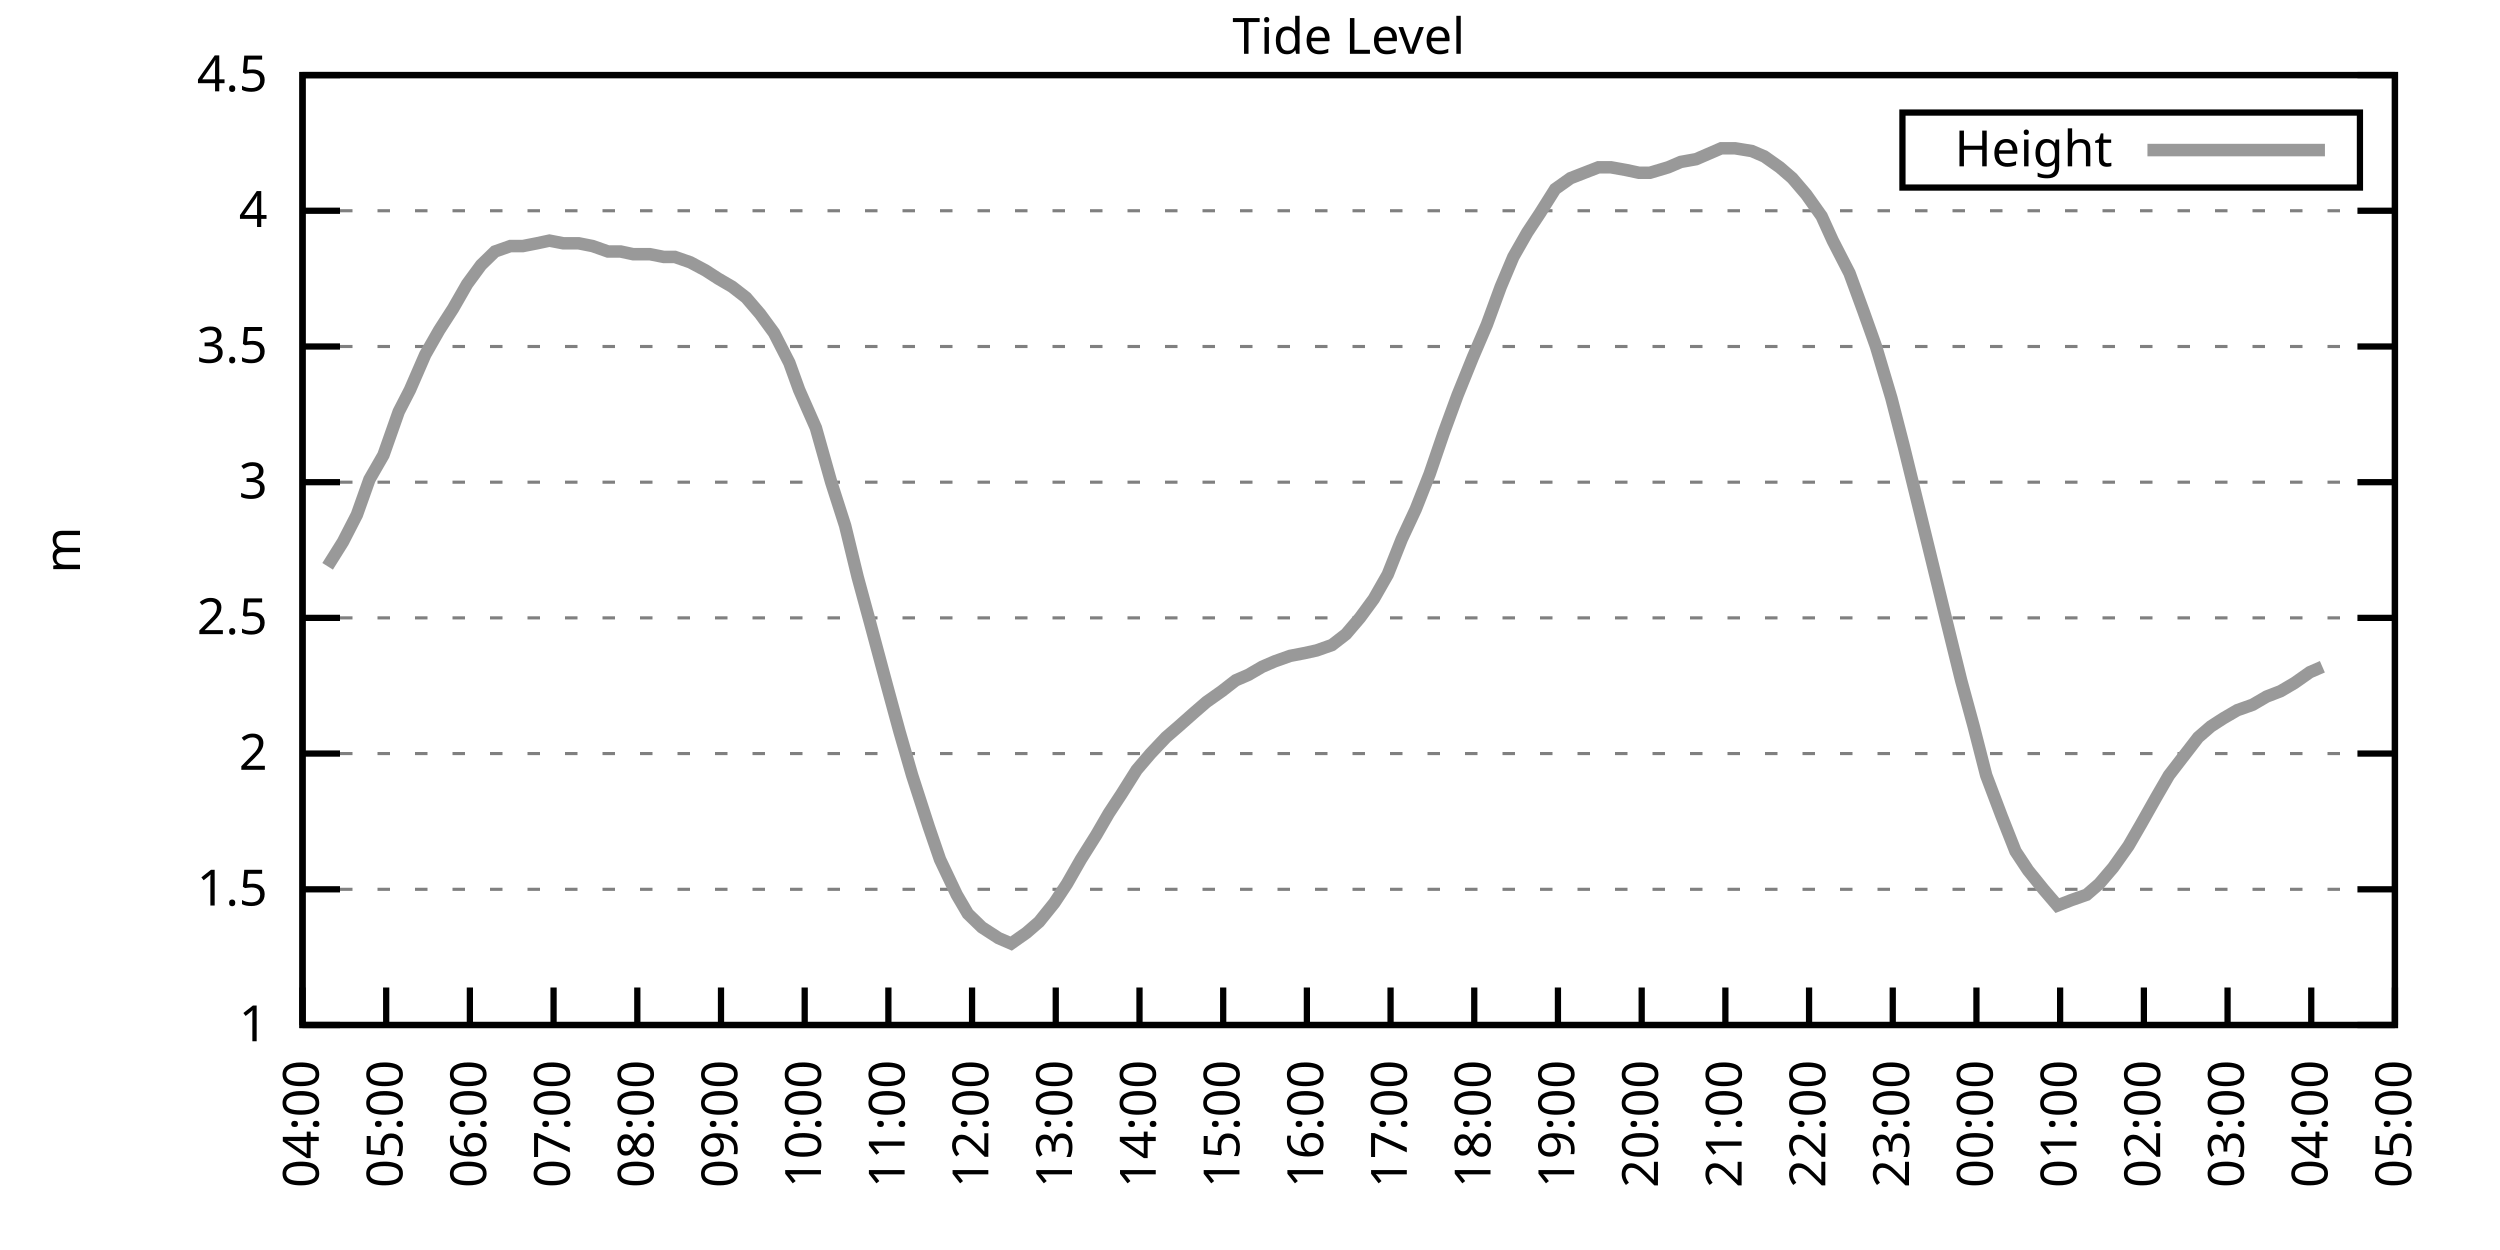
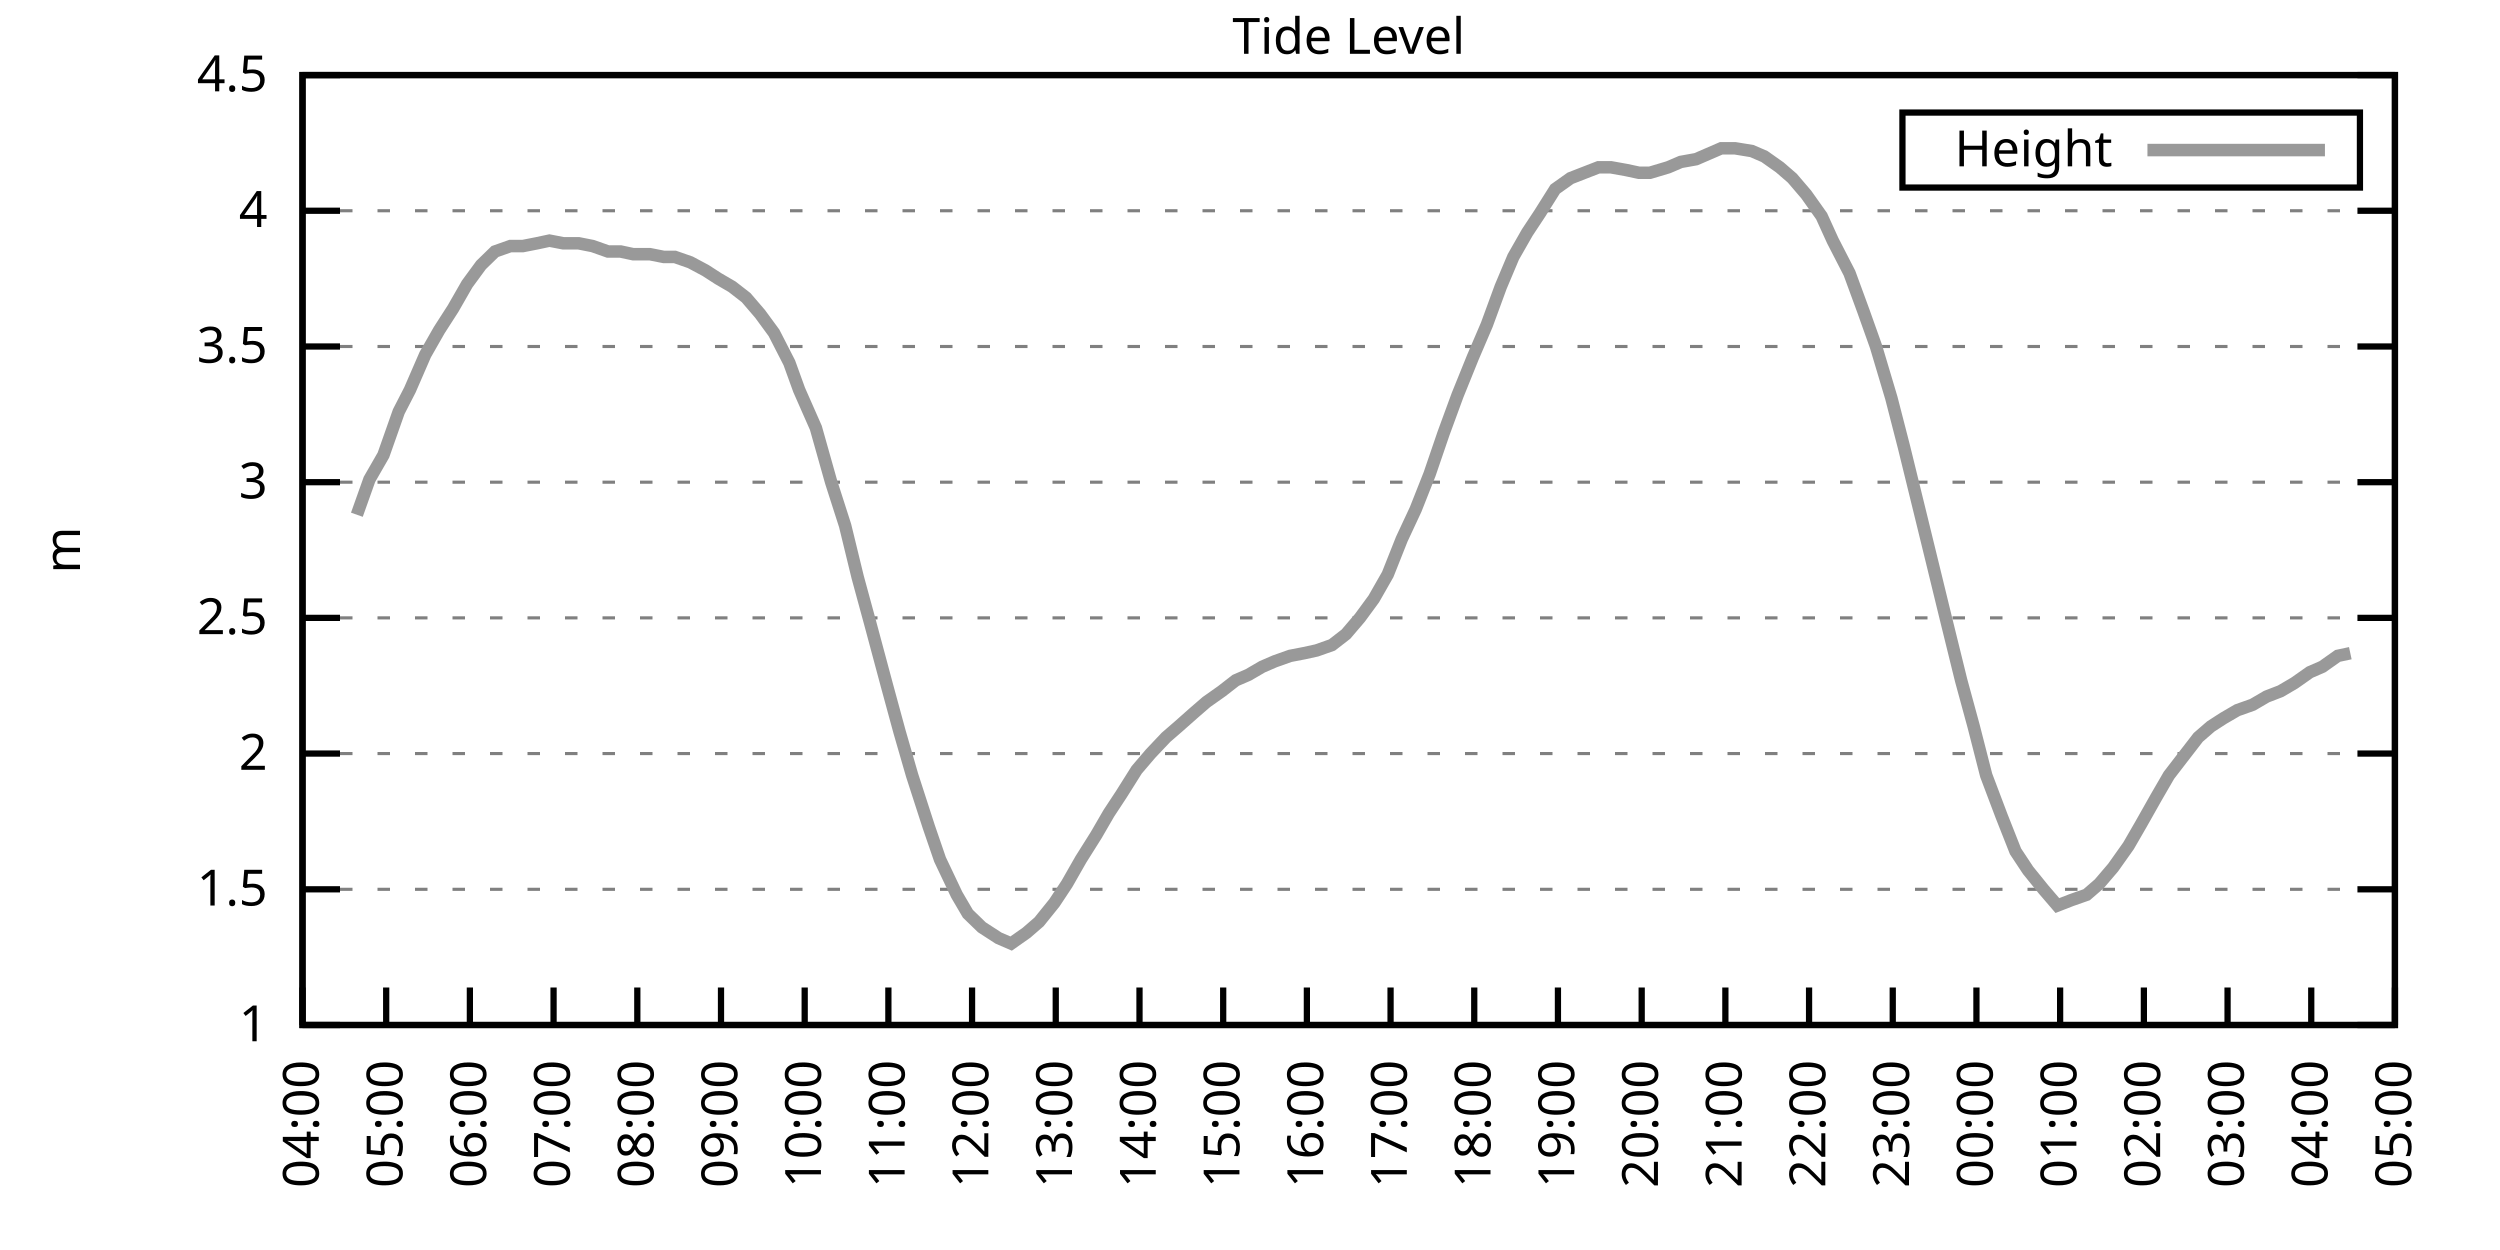
<svg xmlns="http://www.w3.org/2000/svg" xmlns:xlink="http://www.w3.org/1999/xlink" width="400" height="200" viewBox="0 0 400 200">
  <g id="gnuplot_canvas">
    <rect x="0" y="0" width="400" height="200" fill="none" />
    <defs>
      <circle id="gpDot" r="0.5" stroke-width="0.5" stroke="currentColor" />
      <path id="gpPt0" stroke-width="0.333" stroke="currentColor" d="M-1,0 h2 M0,-1 v2" />
      <path id="gpPt1" stroke-width="0.333" stroke="currentColor" d="M-1,-1 L1,1 M1,-1 L-1,1" />
      <path id="gpPt2" stroke-width="0.333" stroke="currentColor" d="M-1,0 L1,0 M0,-1 L0,1 M-1,-1 L1,1 M-1,1 L1,-1" />
      <rect id="gpPt3" stroke-width="0.333" stroke="currentColor" x="-1" y="-1" width="2" height="2" />
      <rect id="gpPt4" stroke-width="0.333" stroke="currentColor" fill="currentColor" x="-1" y="-1" width="2" height="2" />
      <circle id="gpPt5" stroke-width="0.333" stroke="currentColor" cx="0" cy="0" r="1" />
      <use xlink:href="#gpPt5" id="gpPt6" fill="currentColor" stroke="none" />
      <path id="gpPt7" stroke-width="0.333" stroke="currentColor" d="M0,-1.33 L-1.33,0.67 L1.33,0.67 z" />
      <use xlink:href="#gpPt7" id="gpPt8" fill="currentColor" stroke="none" />
      <use xlink:href="#gpPt7" id="gpPt9" stroke="currentColor" transform="rotate(180)" />
      <use xlink:href="#gpPt9" id="gpPt10" fill="currentColor" stroke="none" />
      <use xlink:href="#gpPt3" id="gpPt11" stroke="currentColor" transform="rotate(45)" />
      <use xlink:href="#gpPt11" id="gpPt12" fill="currentColor" stroke="none" />
      <path id="gpPt13" stroke-width="0.333" stroke="currentColor" d="M0,1.330 L1.265,0.411 L0.782,-1.067 L-0.782,-1.076 L-1.265,0.411 z" />
      <use xlink:href="#gpPt13" id="gpPt14" fill="currentColor" stroke="none" />
      <filter id="textbox" filterUnits="objectBoundingBox" x="0" y="0" height="1" width="1">
        <feFlood flood-color="white" flood-opacity="1" result="bgnd" />
        <feComposite in="SourceGraphic" in2="bgnd" operator="atop" />
      </filter>
      <filter id="greybox" filterUnits="objectBoundingBox" x="0" y="0" height="1" width="1">
        <feFlood flood-color="lightgrey" flood-opacity="1" result="grey" />
        <feComposite in="SourceGraphic" in2="grey" operator="atop" />
      </filter>
    </defs>
    <g fill="none" color="white" stroke="currentColor" stroke-width="1.00" stroke-linecap="butt" stroke-linejoin="miter">
</g>
    <g fill="none" color="black" stroke="currentColor" stroke-width="1.00" stroke-linecap="butt" stroke-linejoin="miter">
      <g stroke="none" shape-rendering="crispEdges">
        <polygon fill="rgb(255, 255, 255)" points="48.40,164.00 383.18,164.00 383.18,12.02 48.40,12.02 " />
      </g>
    </g>
    <g fill="none" color="black" stroke="currentColor" stroke-width="1.00" stroke-linecap="butt" stroke-linejoin="miter">
</g>
    <g fill="none" color="black" stroke="black" stroke-width="0.50" stroke-linecap="butt" stroke-linejoin="miter">
</g>
    <g fill="none" color="gray" stroke="currentColor" stroke-width="0.50" stroke-linecap="butt" stroke-linejoin="miter">
      <path stroke="gray" stroke-dasharray="2,4" class="gridline" d="M48.40,164.00 L383.19,164.00  " />
    </g>
    <g fill="none" color="gray" stroke="gray" stroke-width="1.00" stroke-linecap="butt" stroke-linejoin="miter">
</g>
    <g fill="none" color="black" stroke="currentColor" stroke-width="1.00" stroke-linecap="butt" stroke-linejoin="miter">
      <path stroke="black" d="M48.40,164.00 L54.40,164.00 M383.19,164.00 L377.19,164.00  " />
      <g transform="translate(42.80,166.60)" stroke="none" fill="black" font-family="Sans" font-size="8.00" text-anchor="end">
        <text>
          <tspan font-family="Sans"> 1</tspan>
        </text>
      </g>
    </g>
    <g fill="none" color="black" stroke="currentColor" stroke-width="1.00" stroke-linecap="butt" stroke-linejoin="miter">
</g>
    <g fill="none" color="black" stroke="black" stroke-width="0.50" stroke-linecap="butt" stroke-linejoin="miter">
</g>
    <g fill="none" color="gray" stroke="currentColor" stroke-width="0.50" stroke-linecap="butt" stroke-linejoin="miter">
      <path stroke="gray" stroke-dasharray="2,4" class="gridline" d="M48.40,142.29 L383.19,142.29  " />
    </g>
    <g fill="none" color="gray" stroke="gray" stroke-width="1.00" stroke-linecap="butt" stroke-linejoin="miter">
</g>
    <g fill="none" color="black" stroke="currentColor" stroke-width="1.00" stroke-linecap="butt" stroke-linejoin="miter">
      <path stroke="black" d="M48.40,142.29 L54.40,142.29 M383.19,142.29 L377.19,142.29  " />
      <g transform="translate(42.80,144.89)" stroke="none" fill="black" font-family="Sans" font-size="8.00" text-anchor="end">
        <text>
          <tspan font-family="Sans"> 1.5</tspan>
        </text>
      </g>
    </g>
    <g fill="none" color="black" stroke="currentColor" stroke-width="1.00" stroke-linecap="butt" stroke-linejoin="miter">
</g>
    <g fill="none" color="black" stroke="black" stroke-width="0.50" stroke-linecap="butt" stroke-linejoin="miter">
</g>
    <g fill="none" color="gray" stroke="currentColor" stroke-width="0.50" stroke-linecap="butt" stroke-linejoin="miter">
      <path stroke="gray" stroke-dasharray="2,4" class="gridline" d="M48.40,120.57 L383.19,120.57  " />
    </g>
    <g fill="none" color="gray" stroke="gray" stroke-width="1.00" stroke-linecap="butt" stroke-linejoin="miter">
</g>
    <g fill="none" color="black" stroke="currentColor" stroke-width="1.00" stroke-linecap="butt" stroke-linejoin="miter">
      <path stroke="black" d="M48.40,120.57 L54.40,120.57 M383.19,120.57 L377.19,120.57  " />
      <g transform="translate(42.80,123.17)" stroke="none" fill="black" font-family="Sans" font-size="8.00" text-anchor="end">
        <text>
          <tspan font-family="Sans"> 2</tspan>
        </text>
      </g>
    </g>
    <g fill="none" color="black" stroke="currentColor" stroke-width="1.00" stroke-linecap="butt" stroke-linejoin="miter">
</g>
    <g fill="none" color="black" stroke="black" stroke-width="0.50" stroke-linecap="butt" stroke-linejoin="miter">
</g>
    <g fill="none" color="gray" stroke="currentColor" stroke-width="0.50" stroke-linecap="butt" stroke-linejoin="miter">
      <path stroke="gray" stroke-dasharray="2,4" class="gridline" d="M48.40,98.86 L383.19,98.86  " />
    </g>
    <g fill="none" color="gray" stroke="gray" stroke-width="1.00" stroke-linecap="butt" stroke-linejoin="miter">
</g>
    <g fill="none" color="black" stroke="currentColor" stroke-width="1.00" stroke-linecap="butt" stroke-linejoin="miter">
      <path stroke="black" d="M48.40,98.86 L54.40,98.86 M383.19,98.86 L377.19,98.86  " />
      <g transform="translate(42.80,101.46)" stroke="none" fill="black" font-family="Sans" font-size="8.00" text-anchor="end">
        <text>
          <tspan font-family="Sans"> 2.5</tspan>
        </text>
      </g>
    </g>
    <g fill="none" color="black" stroke="currentColor" stroke-width="1.00" stroke-linecap="butt" stroke-linejoin="miter">
</g>
    <g fill="none" color="black" stroke="black" stroke-width="0.50" stroke-linecap="butt" stroke-linejoin="miter">
</g>
    <g fill="none" color="gray" stroke="currentColor" stroke-width="0.50" stroke-linecap="butt" stroke-linejoin="miter">
      <path stroke="gray" stroke-dasharray="2,4" class="gridline" d="M48.40,77.15 L383.19,77.15  " />
    </g>
    <g fill="none" color="gray" stroke="gray" stroke-width="1.00" stroke-linecap="butt" stroke-linejoin="miter">
</g>
    <g fill="none" color="black" stroke="currentColor" stroke-width="1.00" stroke-linecap="butt" stroke-linejoin="miter">
      <path stroke="black" d="M48.40,77.15 L54.40,77.15 M383.19,77.15 L377.19,77.15  " />
      <g transform="translate(42.80,79.75)" stroke="none" fill="black" font-family="Sans" font-size="8.00" text-anchor="end">
        <text>
          <tspan font-family="Sans"> 3</tspan>
        </text>
      </g>
    </g>
    <g fill="none" color="black" stroke="currentColor" stroke-width="1.00" stroke-linecap="butt" stroke-linejoin="miter">
</g>
    <g fill="none" color="black" stroke="black" stroke-width="0.50" stroke-linecap="butt" stroke-linejoin="miter">
</g>
    <g fill="none" color="gray" stroke="currentColor" stroke-width="0.50" stroke-linecap="butt" stroke-linejoin="miter">
      <path stroke="gray" stroke-dasharray="2,4" class="gridline" d="M48.40,55.44 L383.19,55.44  " />
    </g>
    <g fill="none" color="gray" stroke="gray" stroke-width="1.00" stroke-linecap="butt" stroke-linejoin="miter">
</g>
    <g fill="none" color="black" stroke="currentColor" stroke-width="1.00" stroke-linecap="butt" stroke-linejoin="miter">
      <path stroke="black" d="M48.40,55.44 L54.40,55.44 M383.19,55.44 L377.19,55.44  " />
      <g transform="translate(42.80,58.04)" stroke="none" fill="black" font-family="Sans" font-size="8.00" text-anchor="end">
        <text>
          <tspan font-family="Sans"> 3.5</tspan>
        </text>
      </g>
    </g>
    <g fill="none" color="black" stroke="currentColor" stroke-width="1.00" stroke-linecap="butt" stroke-linejoin="miter">
</g>
    <g fill="none" color="black" stroke="black" stroke-width="0.50" stroke-linecap="butt" stroke-linejoin="miter">
</g>
    <g fill="none" color="gray" stroke="currentColor" stroke-width="0.50" stroke-linecap="butt" stroke-linejoin="miter">
      <path stroke="gray" stroke-dasharray="2,4" class="gridline" d="M48.40,33.72 L383.19,33.72  " />
    </g>
    <g fill="none" color="gray" stroke="gray" stroke-width="1.00" stroke-linecap="butt" stroke-linejoin="miter">
</g>
    <g fill="none" color="black" stroke="currentColor" stroke-width="1.00" stroke-linecap="butt" stroke-linejoin="miter">
      <path stroke="black" d="M48.40,33.72 L54.40,33.72 M383.19,33.72 L377.19,33.72  " />
      <g transform="translate(42.80,36.32)" stroke="none" fill="black" font-family="Sans" font-size="8.00" text-anchor="end">
        <text>
          <tspan font-family="Sans"> 4</tspan>
        </text>
      </g>
    </g>
    <g fill="none" color="black" stroke="currentColor" stroke-width="1.00" stroke-linecap="butt" stroke-linejoin="miter">
</g>
    <g fill="none" color="black" stroke="black" stroke-width="0.50" stroke-linecap="butt" stroke-linejoin="miter">
</g>
    <g fill="none" color="gray" stroke="currentColor" stroke-width="0.50" stroke-linecap="butt" stroke-linejoin="miter">
      <path stroke="gray" stroke-dasharray="2,4" class="gridline" d="M48.40,12.01 L383.19,12.01  " />
    </g>
    <g fill="none" color="gray" stroke="gray" stroke-width="1.00" stroke-linecap="butt" stroke-linejoin="miter">
</g>
    <g fill="none" color="black" stroke="currentColor" stroke-width="1.00" stroke-linecap="butt" stroke-linejoin="miter">
      <path stroke="black" d="M48.40,12.01 L54.40,12.01 M383.19,12.01 L377.19,12.01  " />
      <g transform="translate(42.80,14.61)" stroke="none" fill="black" font-family="Sans" font-size="8.00" text-anchor="end">
        <text>
          <tspan font-family="Sans"> 4.5</tspan>
        </text>
      </g>
    </g>
    <g fill="none" color="black" stroke="currentColor" stroke-width="1.00" stroke-linecap="butt" stroke-linejoin="miter">
      <path stroke="black" d="M48.40,164.00 L48.40,158.00  " />
      <g transform="translate(51.00,169.60) rotate(270.00)" stroke="none" fill="black" font-family="Sans" font-size="8.00" text-anchor="end">
        <text>
          <tspan font-family="Sans">04:00</tspan>
        </text>
      </g>
    </g>
    <g fill="none" color="black" stroke="currentColor" stroke-width="1.00" stroke-linecap="butt" stroke-linejoin="miter">
      <path stroke="black" d="M61.79,164.00 L61.79,158.00  " />
      <g transform="translate(64.39,169.60) rotate(270.00)" stroke="none" fill="black" font-family="Sans" font-size="8.00" text-anchor="end">
        <text>
          <tspan font-family="Sans">05:00</tspan>
        </text>
      </g>
    </g>
    <g fill="none" color="black" stroke="currentColor" stroke-width="1.00" stroke-linecap="butt" stroke-linejoin="miter">
      <path stroke="black" d="M75.18,164.00 L75.18,158.00  " />
      <g transform="translate(77.78,169.60) rotate(270.00)" stroke="none" fill="black" font-family="Sans" font-size="8.00" text-anchor="end">
        <text>
          <tspan font-family="Sans">06:00</tspan>
        </text>
      </g>
    </g>
    <g fill="none" color="black" stroke="currentColor" stroke-width="1.00" stroke-linecap="butt" stroke-linejoin="miter">
      <path stroke="black" d="M88.57,164.00 L88.57,158.00  " />
      <g transform="translate(91.17,169.60) rotate(270.00)" stroke="none" fill="black" font-family="Sans" font-size="8.00" text-anchor="end">
        <text>
          <tspan font-family="Sans">07:00</tspan>
        </text>
      </g>
    </g>
    <g fill="none" color="black" stroke="currentColor" stroke-width="1.00" stroke-linecap="butt" stroke-linejoin="miter">
      <path stroke="black" d="M101.97,164.00 L101.97,158.00  " />
      <g transform="translate(104.57,169.60) rotate(270.00)" stroke="none" fill="black" font-family="Sans" font-size="8.00" text-anchor="end">
        <text>
          <tspan font-family="Sans">08:00</tspan>
        </text>
      </g>
    </g>
    <g fill="none" color="black" stroke="currentColor" stroke-width="1.00" stroke-linecap="butt" stroke-linejoin="miter">
      <path stroke="black" d="M115.36,164.00 L115.36,158.00  " />
      <g transform="translate(117.96,169.60) rotate(270.00)" stroke="none" fill="black" font-family="Sans" font-size="8.00" text-anchor="end">
        <text>
          <tspan font-family="Sans">09:00</tspan>
        </text>
      </g>
    </g>
    <g fill="none" color="black" stroke="currentColor" stroke-width="1.00" stroke-linecap="butt" stroke-linejoin="miter">
      <path stroke="black" d="M128.75,164.00 L128.75,158.00  " />
      <g transform="translate(131.35,169.60) rotate(270.00)" stroke="none" fill="black" font-family="Sans" font-size="8.00" text-anchor="end">
        <text>
          <tspan font-family="Sans">10:00</tspan>
        </text>
      </g>
    </g>
    <g fill="none" color="black" stroke="currentColor" stroke-width="1.00" stroke-linecap="butt" stroke-linejoin="miter">
      <path stroke="black" d="M142.14,164.00 L142.14,158.00  " />
      <g transform="translate(144.74,169.60) rotate(270.00)" stroke="none" fill="black" font-family="Sans" font-size="8.00" text-anchor="end">
        <text>
          <tspan font-family="Sans">11:00</tspan>
        </text>
      </g>
    </g>
    <g fill="none" color="black" stroke="currentColor" stroke-width="1.00" stroke-linecap="butt" stroke-linejoin="miter">
      <path stroke="black" d="M155.53,164.00 L155.53,158.00  " />
      <g transform="translate(158.13,169.60) rotate(270.00)" stroke="none" fill="black" font-family="Sans" font-size="8.00" text-anchor="end">
        <text>
          <tspan font-family="Sans">12:00</tspan>
        </text>
      </g>
    </g>
    <g fill="none" color="black" stroke="currentColor" stroke-width="1.00" stroke-linecap="butt" stroke-linejoin="miter">
      <path stroke="black" d="M168.92,164.00 L168.92,158.00  " />
      <g transform="translate(171.52,169.60) rotate(270.00)" stroke="none" fill="black" font-family="Sans" font-size="8.00" text-anchor="end">
        <text>
          <tspan font-family="Sans">13:00</tspan>
        </text>
      </g>
    </g>
    <g fill="none" color="black" stroke="currentColor" stroke-width="1.00" stroke-linecap="butt" stroke-linejoin="miter">
      <path stroke="black" d="M182.32,164.00 L182.32,158.00  " />
      <g transform="translate(184.92,169.60) rotate(270.00)" stroke="none" fill="black" font-family="Sans" font-size="8.00" text-anchor="end">
        <text>
          <tspan font-family="Sans">14:00</tspan>
        </text>
      </g>
    </g>
    <g fill="none" color="black" stroke="currentColor" stroke-width="1.00" stroke-linecap="butt" stroke-linejoin="miter">
      <path stroke="black" d="M195.71,164.00 L195.71,158.00  " />
      <g transform="translate(198.31,169.60) rotate(270.00)" stroke="none" fill="black" font-family="Sans" font-size="8.00" text-anchor="end">
        <text>
          <tspan font-family="Sans">15:00</tspan>
        </text>
      </g>
    </g>
    <g fill="none" color="black" stroke="currentColor" stroke-width="1.00" stroke-linecap="butt" stroke-linejoin="miter">
      <path stroke="black" d="M209.10,164.00 L209.10,158.00  " />
      <g transform="translate(211.70,169.60) rotate(270.00)" stroke="none" fill="black" font-family="Sans" font-size="8.00" text-anchor="end">
        <text>
          <tspan font-family="Sans">16:00</tspan>
        </text>
      </g>
    </g>
    <g fill="none" color="black" stroke="currentColor" stroke-width="1.00" stroke-linecap="butt" stroke-linejoin="miter">
      <path stroke="black" d="M222.49,164.00 L222.49,158.00  " />
      <g transform="translate(225.09,169.60) rotate(270.00)" stroke="none" fill="black" font-family="Sans" font-size="8.00" text-anchor="end">
        <text>
          <tspan font-family="Sans">17:00</tspan>
        </text>
      </g>
    </g>
    <g fill="none" color="black" stroke="currentColor" stroke-width="1.00" stroke-linecap="butt" stroke-linejoin="miter">
      <path stroke="black" d="M235.88,164.00 L235.88,158.00  " />
      <g transform="translate(238.48,169.60) rotate(270.00)" stroke="none" fill="black" font-family="Sans" font-size="8.00" text-anchor="end">
        <text>
          <tspan font-family="Sans">18:00</tspan>
        </text>
      </g>
    </g>
    <g fill="none" color="black" stroke="currentColor" stroke-width="1.00" stroke-linecap="butt" stroke-linejoin="miter">
      <path stroke="black" d="M249.27,164.00 L249.27,158.00  " />
      <g transform="translate(251.87,169.60) rotate(270.00)" stroke="none" fill="black" font-family="Sans" font-size="8.00" text-anchor="end">
        <text>
          <tspan font-family="Sans">19:00</tspan>
        </text>
      </g>
    </g>
    <g fill="none" color="black" stroke="currentColor" stroke-width="1.00" stroke-linecap="butt" stroke-linejoin="miter">
      <path stroke="black" d="M262.67,164.00 L262.67,158.00  " />
      <g transform="translate(265.27,169.60) rotate(270.00)" stroke="none" fill="black" font-family="Sans" font-size="8.00" text-anchor="end">
        <text>
          <tspan font-family="Sans">20:00</tspan>
        </text>
      </g>
    </g>
    <g fill="none" color="black" stroke="currentColor" stroke-width="1.00" stroke-linecap="butt" stroke-linejoin="miter">
      <path stroke="black" d="M276.06,164.00 L276.06,158.00  " />
      <g transform="translate(278.66,169.60) rotate(270.00)" stroke="none" fill="black" font-family="Sans" font-size="8.00" text-anchor="end">
        <text>
          <tspan font-family="Sans">21:00</tspan>
        </text>
      </g>
    </g>
    <g fill="none" color="black" stroke="currentColor" stroke-width="1.00" stroke-linecap="butt" stroke-linejoin="miter">
      <path stroke="black" d="M289.45,164.00 L289.45,158.00  " />
      <g transform="translate(292.05,169.60) rotate(270.00)" stroke="none" fill="black" font-family="Sans" font-size="8.00" text-anchor="end">
        <text>
          <tspan font-family="Sans">22:00</tspan>
        </text>
      </g>
    </g>
    <g fill="none" color="black" stroke="currentColor" stroke-width="1.00" stroke-linecap="butt" stroke-linejoin="miter">
      <path stroke="black" d="M302.84,164.00 L302.84,158.00  " />
      <g transform="translate(305.44,169.60) rotate(270.00)" stroke="none" fill="black" font-family="Sans" font-size="8.00" text-anchor="end">
        <text>
          <tspan font-family="Sans">23:00</tspan>
        </text>
      </g>
    </g>
    <g fill="none" color="black" stroke="currentColor" stroke-width="1.00" stroke-linecap="butt" stroke-linejoin="miter">
      <path stroke="black" d="M316.23,164.00 L316.23,158.00  " />
      <g transform="translate(318.83,169.60) rotate(270.00)" stroke="none" fill="black" font-family="Sans" font-size="8.00" text-anchor="end">
        <text>
          <tspan font-family="Sans">00:00</tspan>
        </text>
      </g>
    </g>
    <g fill="none" color="black" stroke="currentColor" stroke-width="1.00" stroke-linecap="butt" stroke-linejoin="miter">
      <path stroke="black" d="M329.62,164.00 L329.62,158.00  " />
      <g transform="translate(332.22,169.60) rotate(270.00)" stroke="none" fill="black" font-family="Sans" font-size="8.00" text-anchor="end">
        <text>
          <tspan font-family="Sans">01:00</tspan>
        </text>
      </g>
    </g>
    <g fill="none" color="black" stroke="currentColor" stroke-width="1.00" stroke-linecap="butt" stroke-linejoin="miter">
      <path stroke="black" d="M343.02,164.00 L343.02,158.00  " />
      <g transform="translate(345.62,169.60) rotate(270.00)" stroke="none" fill="black" font-family="Sans" font-size="8.00" text-anchor="end">
        <text>
          <tspan font-family="Sans">02:00</tspan>
        </text>
      </g>
    </g>
    <g fill="none" color="black" stroke="currentColor" stroke-width="1.00" stroke-linecap="butt" stroke-linejoin="miter">
      <path stroke="black" d="M356.41,164.00 L356.41,158.00  " />
      <g transform="translate(359.01,169.60) rotate(270.00)" stroke="none" fill="black" font-family="Sans" font-size="8.00" text-anchor="end">
        <text>
          <tspan font-family="Sans">03:00</tspan>
        </text>
      </g>
    </g>
    <g fill="none" color="black" stroke="currentColor" stroke-width="1.00" stroke-linecap="butt" stroke-linejoin="miter">
      <path stroke="black" d="M369.80,164.00 L369.80,158.00  " />
      <g transform="translate(372.40,169.60) rotate(270.00)" stroke="none" fill="black" font-family="Sans" font-size="8.00" text-anchor="end">
        <text>
          <tspan font-family="Sans">04:00</tspan>
        </text>
      </g>
    </g>
    <g fill="none" color="black" stroke="currentColor" stroke-width="1.00" stroke-linecap="butt" stroke-linejoin="miter">
      <path stroke="black" d="M383.19,164.00 L383.19,158.00  " />
      <g transform="translate(385.79,169.60) rotate(270.00)" stroke="none" fill="black" font-family="Sans" font-size="8.00" text-anchor="end">
        <text>
          <tspan font-family="Sans">05:00</tspan>
        </text>
      </g>
    </g>
    <g fill="none" color="black" stroke="currentColor" stroke-width="1.00" stroke-linecap="butt" stroke-linejoin="miter">
</g>
    <g fill="none" color="black" stroke="currentColor" stroke-width="1.00" stroke-linecap="butt" stroke-linejoin="miter">
      <path stroke="black" d="M48.40,12.01 L48.40,164.00 L383.19,164.00 L383.19,12.01 L48.40,12.01 Z  " />
    </g>
    <g fill="none" color="black" stroke="currentColor" stroke-width="1.00" stroke-linecap="butt" stroke-linejoin="miter">
</g>
    <g fill="none" color="black" stroke="currentColor" stroke-width="1.00" stroke-linecap="butt" stroke-linejoin="miter">
      <path stroke="black" d="M304.39,30.01 L304.39,18.01 L377.59,18.01 L377.59,30.01 L304.39,30.01 Z  " />
    </g>
    <g id="Tide_level_plot_1">
      <g fill="none" color="white" stroke="black" stroke-width="2.00" stroke-linecap="butt" stroke-linejoin="miter">
</g>
      <g fill="none" color="black" stroke="currentColor" stroke-width="2.00" stroke-linecap="butt" stroke-linejoin="miter">
        <g transform="translate(337.99,26.61)" stroke="none" fill="black" font-family="Sans" font-size="8.00" text-anchor="end">
          <text>
            <tspan font-family="Sans">Height</tspan>
          </text>
        </g>
      </g>
      <g fill="none" color="black" stroke="currentColor" stroke-width="2.00" stroke-linecap="butt" stroke-linejoin="miter">
-         <path stroke="rgb(153, 153, 153)" d="M343.59,24.01 L371.99,24.01 M52.42,90.61 L54.87,86.70 L57.10,82.36 L59.11,76.71 L61.35,72.81 L63.80,65.86   L65.59,62.38 L68.04,56.74 L70.27,52.83 L72.50,49.36 L74.74,45.45 L76.97,42.41 L79.20,40.24 L81.66,39.37   L83.66,39.37 L85.90,38.93 L87.91,38.50 L90.14,38.93 L92.59,38.93 L94.82,39.37 L97.28,40.24 L99.29,40.24   L101.30,40.67 L103.98,40.67 L106.21,41.11 L107.99,41.11 L110.45,41.97 L112.90,43.28 L114.91,44.58 L117.14,45.88   L119.38,47.62 L121.61,50.22 L123.84,53.26 L126.29,58.04 L127.86,62.38 L130.54,68.46 L132.99,77.15 L135.22,84.10   L137.23,92.35 L139.24,99.73 L141.92,109.72 L143.93,117.10 L145.94,124.05 L148.61,132.30 L150.40,137.51 L153.08,143.16   L154.86,146.20 L157.10,148.37 L159.77,150.10 L161.78,150.97 L164.24,149.24 L166.25,147.50 L168.70,144.46 L170.71,141.42   L172.94,137.51 L175.40,133.60 L177.41,130.13 L179.41,127.09 L181.87,123.18 L184.10,120.57 L186.56,117.97 L188.57,116.23   L191.02,114.06 L193.03,112.32 L195.48,110.59 L197.72,108.85 L199.73,107.98 L201.96,106.68 L203.97,105.81 L206.42,104.94   L208.65,104.51 L210.66,104.07 L213.12,103.20 L215.35,101.47 L217.58,98.86 L219.81,95.82 L222.04,91.91 L224.28,86.27   L226.51,81.49 L228.74,75.85 L230.97,69.33 L233.20,63.25 L235.66,57.17 L237.89,51.96 L240.12,45.88 L242.13,41.11   L244.36,37.20 L246.37,34.16 L248.83,30.25 L251.28,28.51 L253.51,27.64 L255.75,26.77 L257.76,26.77 L260.21,27.21   L262.22,27.64 L264.00,27.64 L266.91,26.77 L268.92,25.91 L271.37,25.47 L273.38,24.60 L275.39,23.73 L277.62,23.73   L280.30,24.17 L282.31,25.04 L284.76,26.77 L286.77,28.51 L289.00,31.12 L291.46,34.59 L293.24,38.50 L295.92,43.71   L298.15,49.79 L300.16,55.44 L302.62,63.69 L304.63,71.50 L307.08,81.49 L309.31,90.61 L311.32,98.86 L313.78,108.85   L315.79,116.23 L317.79,124.05 L320.25,130.56 L322.48,136.21 L324.49,139.25 L326.95,142.29 L329.18,144.89 L331.41,144.02   L333.86,143.16 L335.87,141.42 L338.10,138.81 L340.56,135.34 L342.57,131.86 L345.02,127.52 L347.03,124.05 L349.04,121.44   L351.72,117.97 L353.73,116.23 L355.74,114.93 L357.97,113.63 L360.42,112.76 L362.66,111.45 L364.89,110.59 L367.12,109.28   L369.58,107.55 L371.58,106.68  " />
+         <path stroke="rgb(153, 153, 153)" d="M343.59,24.01 L371.99,24.01 M57.10,82.36 L59.11,76.71 L61.35,72.81 L63.80,65.86 L65.59,62.38 L68.04,56.74   L70.27,52.83 L72.50,49.36 L74.74,45.45 L76.97,42.41 L79.20,40.24 L81.66,39.37 L83.66,39.37 L85.90,38.93   L87.91,38.50 L90.14,38.93 L92.59,38.93 L94.82,39.37 L97.28,40.24 L99.29,40.24 L101.30,40.67 L103.98,40.67   L106.21,41.11 L107.99,41.11 L110.45,41.97 L112.90,43.28 L114.91,44.58 L117.14,45.88 L119.38,47.62 L121.61,50.22   L123.84,53.26 L126.29,58.04 L127.86,62.38 L130.54,68.46 L132.99,77.15 L135.22,84.10 L137.23,92.35 L139.24,99.73   L141.92,109.72 L143.93,117.10 L145.94,124.05 L148.61,132.30 L150.40,137.51 L153.08,143.16 L154.86,146.20 L157.10,148.37   L159.77,150.10 L161.78,150.97 L164.24,149.24 L166.25,147.50 L168.70,144.46 L170.71,141.42 L172.94,137.51 L175.40,133.60   L177.41,130.13 L179.41,127.09 L181.87,123.18 L184.10,120.57 L186.56,117.97 L188.57,116.23 L191.02,114.06 L193.03,112.32   L195.48,110.59 L197.72,108.85 L199.73,107.98 L201.96,106.68 L203.97,105.81 L206.42,104.94 L208.65,104.51 L210.66,104.07   L213.12,103.20 L215.35,101.47 L217.58,98.86 L219.81,95.82 L222.04,91.91 L224.28,86.27 L226.51,81.49 L228.74,75.85   L230.97,69.33 L233.20,63.25 L235.66,57.17 L237.89,51.96 L240.12,45.88 L242.13,41.11 L244.36,37.20 L246.37,34.16   L248.83,30.25 L251.28,28.51 L253.51,27.64 L255.75,26.77 L257.76,26.77 L260.21,27.21 L262.22,27.64 L264.00,27.64   L266.91,26.77 L268.92,25.91 L271.37,25.47 L273.38,24.60 L275.39,23.73 L277.62,23.73 L280.30,24.17 L282.31,25.04   L284.76,26.77 L286.77,28.51 L289.00,31.12 L291.46,34.59 L293.24,38.50 L295.92,43.71 L298.15,49.79 L300.16,55.44   L302.62,63.69 L304.63,71.50 L307.08,81.49 L309.31,90.61 L311.32,98.86 L313.78,108.85 L315.79,116.23 L317.79,124.05   L320.25,130.56 L322.48,136.21 L324.49,139.25 L326.95,142.29 L329.18,144.89 L331.41,144.02 L333.86,143.16 L335.87,141.42   L338.10,138.81 L340.56,135.34 L342.57,131.86 L345.02,127.52 L347.03,124.05 L349.04,121.44 L351.72,117.97 L353.73,116.23   L355.74,114.93 L357.97,113.63 L360.42,112.76 L362.66,111.45 L364.89,110.59 L367.12,109.28 L369.58,107.55 L371.58,106.68   L374.04,104.94 L376.05,104.51  " />
      </g>
    </g>
    <g fill="none" color="black" stroke="currentColor" stroke-width="2.00" stroke-linecap="butt" stroke-linejoin="miter">
</g>
    <g fill="none" color="black" stroke="black" stroke-width="1.00" stroke-linecap="butt" stroke-linejoin="miter">
</g>
    <g fill="none" color="black" stroke="currentColor" stroke-width="1.00" stroke-linecap="butt" stroke-linejoin="miter">
      <path stroke="black" d="M48.40,12.01 L48.40,164.00 L383.19,164.00 L383.19,12.01 L48.40,12.01 Z  " />
      <g transform="translate(12.80,88.01) rotate(270.00)" stroke="none" fill="black" font-family="Sans" font-size="8.00" text-anchor="middle">
        <text>
          <tspan font-family="Sans">m</tspan>
        </text>
      </g>
    </g>
    <g fill="none" color="black" stroke="currentColor" stroke-width="1.00" stroke-linecap="butt" stroke-linejoin="miter">
</g>
    <g fill="none" color="black" stroke="currentColor" stroke-width="1.00" stroke-linecap="butt" stroke-linejoin="miter">
      <g transform="translate(215.79,8.61)" stroke="none" fill="black" font-family="Sans" font-size="8.00" text-anchor="middle">
        <text>
          <tspan font-family="Sans">Tide Level</tspan>
        </text>
      </g>
    </g>
    <g fill="none" color="black" stroke="currentColor" stroke-width="1.00" stroke-linecap="butt" stroke-linejoin="miter">
</g>
  </g>
</svg>
